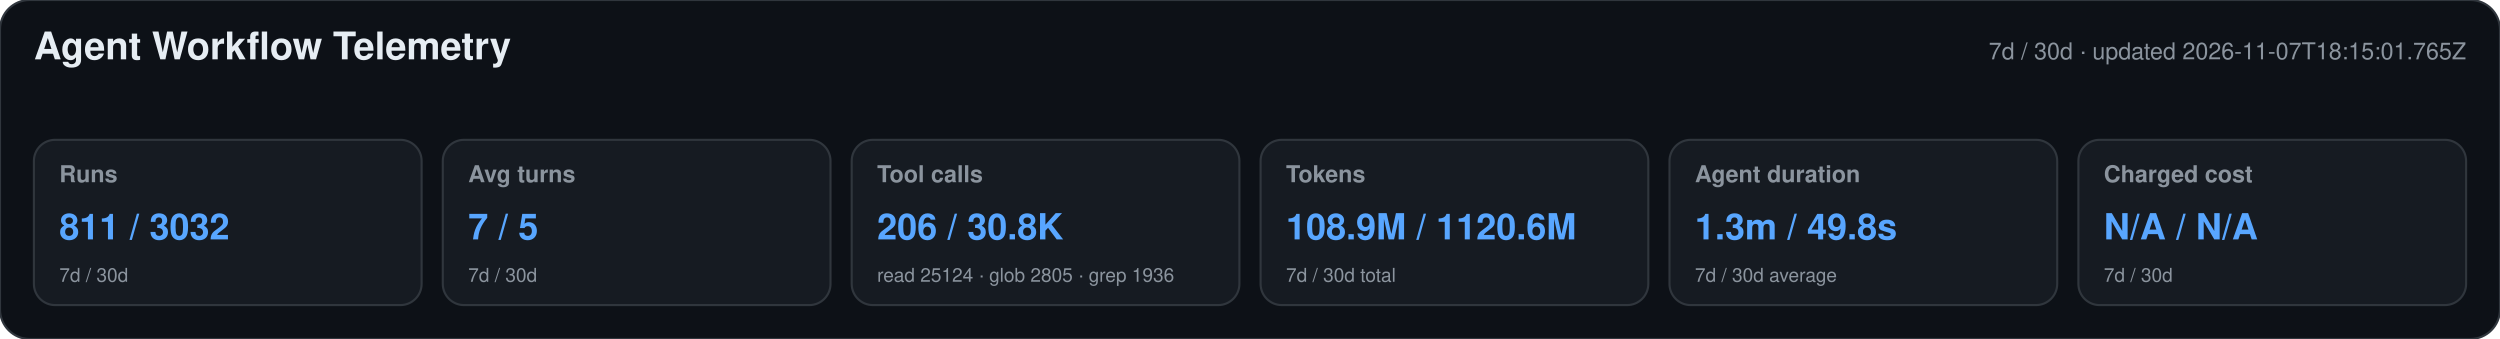
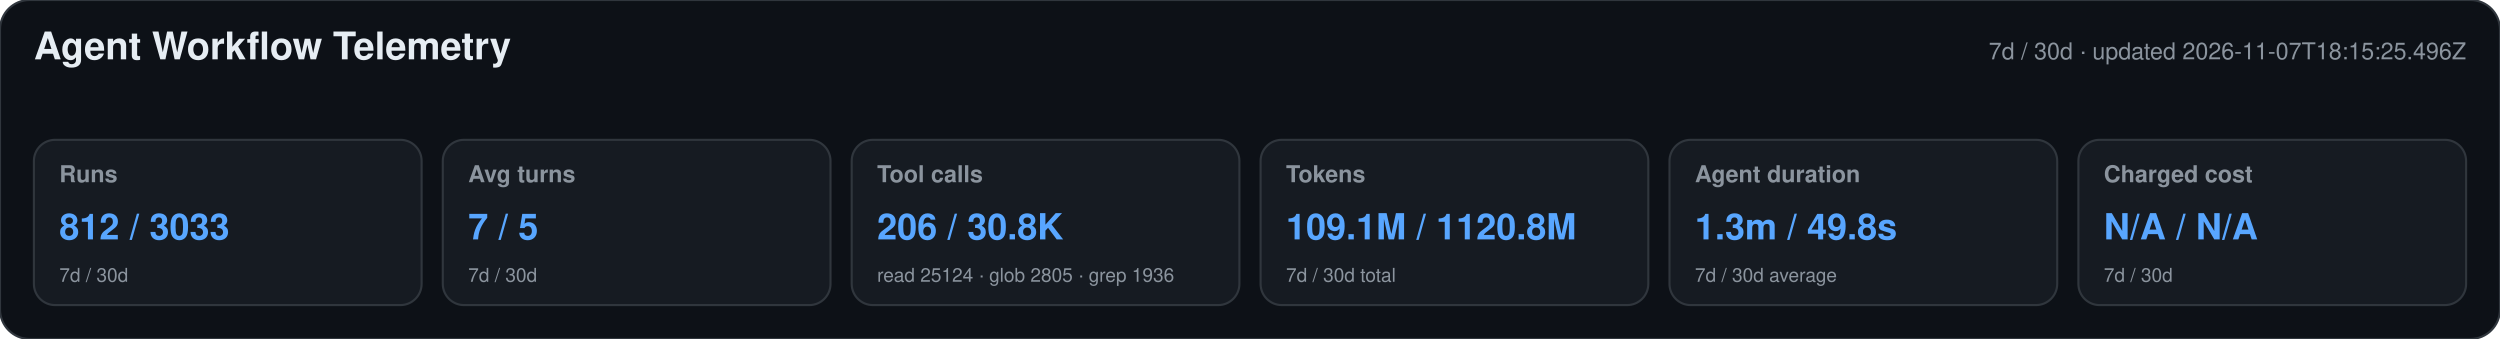
<svg xmlns="http://www.w3.org/2000/svg" width="1180" height="160" viewBox="0 0 1180 160" role="img" aria-labelledby="title desc">
  <style>text{font-family:-apple-system,BlinkMacSystemFont,"Segoe UI",Helvetica,Arial,sans-serif}.heading{font-size:18px;font-weight:650;fill:#e6edf3}.meta,.label,.secondary{fill:#8b949e}.meta,.label{font-size:11px}.label{font-weight:600}.primary{font-size:17px;font-weight:700;fill:#58a6ff}.secondary{font-size:9px}</style>
  <rect width="1180" height="160" rx="14" fill="#0d1117" stroke="#30363d" />
  <text x="16" y="28" class="heading">Agent Workflow Telemetry</text>
-   <text x="1164" y="28" text-anchor="end" class="meta">7d / 30d · updated 2026-11-07T18:15:01.765Z</text>
+   <text x="1164" y="28" text-anchor="end" class="meta">7d / 30d · updated 2026-11-07T18:15:25.496Z</text>
  <g>
    <rect x="16" y="66" width="183" height="78" rx="10" fill="#161b22" stroke="#30363d" />
    <text x="28" y="86" class="label">Runs</text>
-     <text x="28" y="113" class="primary">811 / 3032</text>
+     <text x="28" y="113" class="primary">812 / 3033</text>
    <text x="28" y="133" class="secondary">7d / 30d</text>
  </g>
  <g>
    <rect x="209" y="66" width="183" height="78" rx="10" fill="#161b22" stroke="#30363d" />
    <text x="221" y="86" class="label">Avg turns</text>
    <text x="221" y="113" class="primary">7 / 5</text>
    <text x="221" y="133" class="secondary">7d / 30d</text>
  </g>
  <g>
    <rect x="402" y="66" width="183" height="78" rx="10" fill="#161b22" stroke="#30363d" />
    <text x="414" y="86" class="label">Tool calls</text>
    <text x="414" y="113" class="primary">206 / 30.8K</text>
    <text x="414" y="133" class="secondary">read 25124 · glob 2805 · grep 1936</text>
  </g>
  <g>
    <rect x="595" y="66" width="183" height="78" rx="10" fill="#161b22" stroke="#30363d" />
    <text x="607" y="86" class="label">Tokens</text>
-     <text x="607" y="113" class="primary">108.9M / 1120.6M</text>
+     <text x="607" y="113" class="primary">109.1M / 1120.8M</text>
    <text x="607" y="133" class="secondary">7d / 30d total</text>
  </g>
  <g>
    <rect x="788" y="66" width="183" height="78" rx="10" fill="#161b22" stroke="#30363d" />
    <text x="800" y="86" class="label">Agent duration</text>
    <text x="800" y="113" class="primary">1.3m / 49.8s</text>
    <text x="800" y="133" class="secondary">7d / 30d average</text>
  </g>
  <g>
    <rect x="981" y="66" width="183" height="78" rx="10" fill="#161b22" stroke="#30363d" />
    <text x="993" y="86" class="label">Charged cost</text>
    <text x="993" y="113" class="primary">N/A / N/A</text>
    <text x="993" y="133" class="secondary">7d / 30d</text>
  </g>
</svg>
